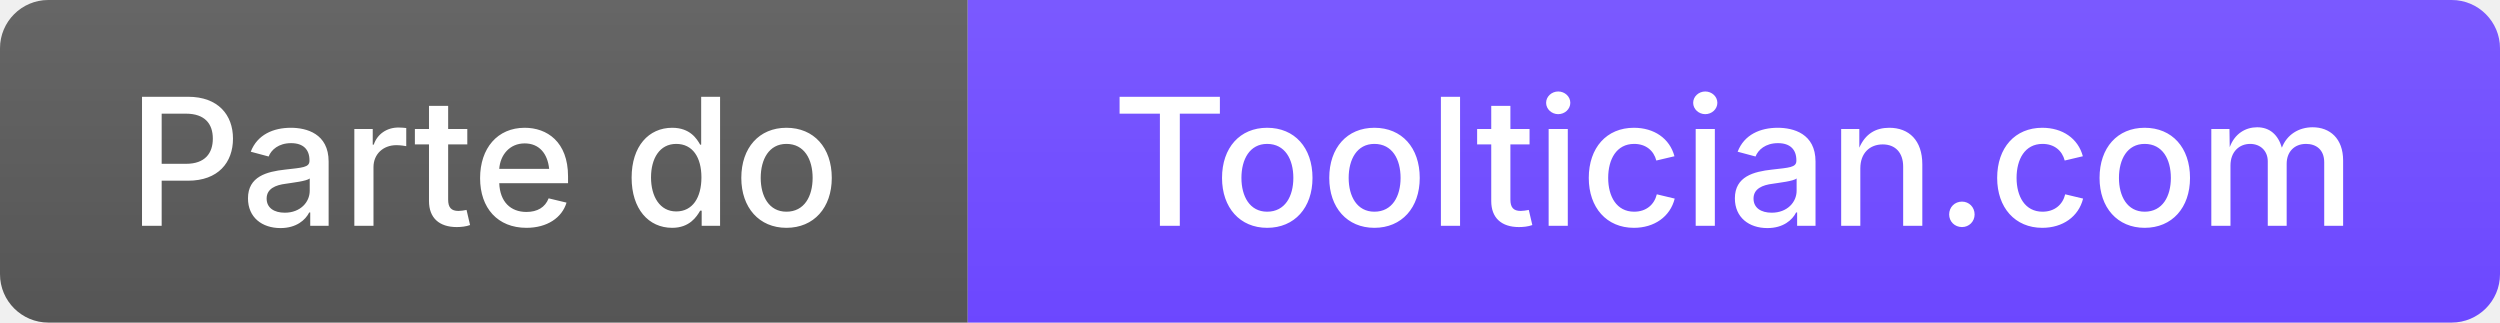
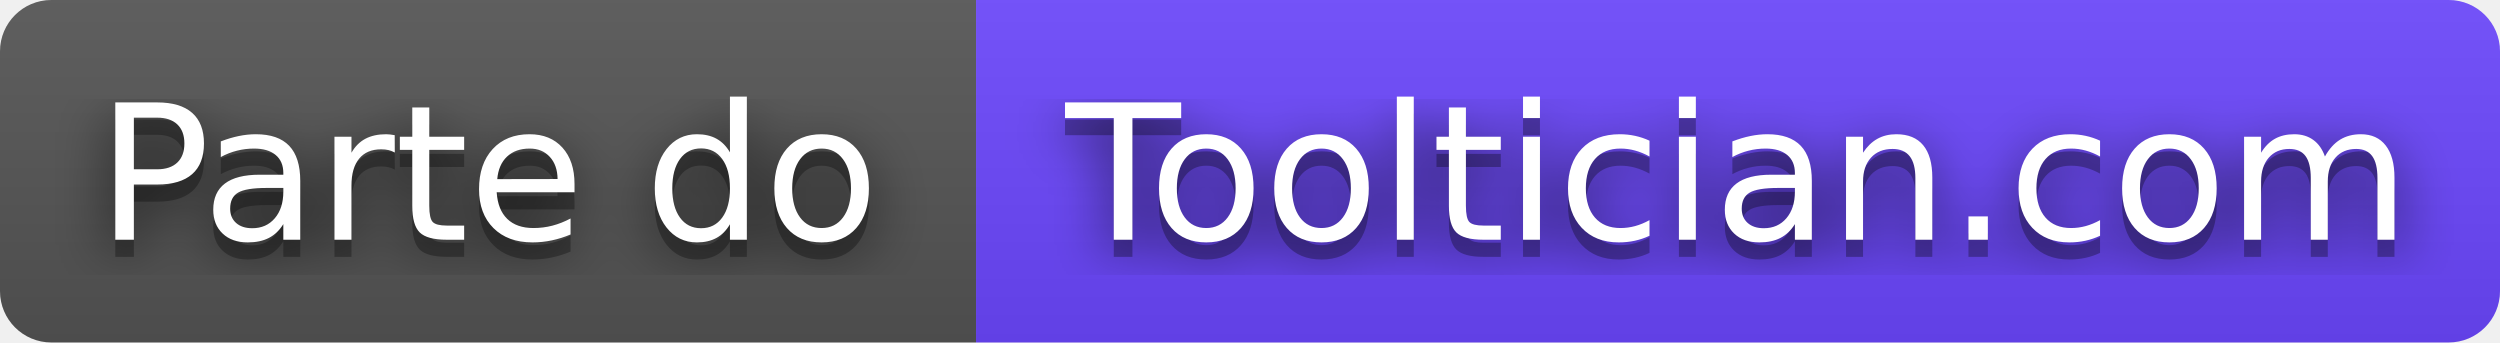
- <svg xmlns="http://www.w3.org/2000/svg" width="155" height="20" role="img" aria-label="Parte do Tooltician.com">
+ <svg xmlns="http://www.w3.org/2000/svg" width="146" height="20" role="img" aria-label="Parte do Tooltician.com">
+   <filter id="blur">
+     <feGaussianBlur stdDeviation="16" />
+   </filter>
  <linearGradient id="s" x2="0" y2="100%">
-     <stop offset="0" stop-color="#fff" stop-opacity=".1" />
-     <stop offset="1" stop-color="#fff" stop-opacity="0" />
+     <stop offset="0" stop-color="#bbb" stop-opacity=".1" />
+     <stop offset="1" stop-opacity=".1" />
  </linearGradient>
  <clipPath id="r">
-     <rect width="155" height="20" rx="3" fill="#fff" />
+     <rect width="146" height="20" rx="3" />
  </clipPath>
  <g clip-path="url(#r)">
-     <rect width="60" height="20" fill="#555" />
-     <rect x="60" width="95" height="20" fill="#6C47FF" />
-     <rect width="155" height="20" fill="url(#s)" />
+     <rect width="57" height="20" fill="#555" />
+     <rect x="57" width="89" height="20" fill="#6c47ff" />
+     <rect width="146" height="20" fill="url(#s)" />
  </g>
-   <g fill="#fff" text-anchor="middle" font-family="system-ui, -apple-system, sans-serif" font-size="11" font-weight="500">
-     <text x="30" y="14">Parte do</text>
-     <text x="107.5" y="14">Tooltician.com</text>
+   <g fill="#fff" text-anchor="middle" font-family="Verdana,Geneva,DejaVu Sans,sans-serif" text-rendering="geometricPrecision" font-size="110">
+     <g transform="scale(.1)">
+       <g aria-hidden="true" fill="#010101">
+         <text x="285" y="150" fill-opacity=".8" filter="url(#blur)" textLength="470">Parte do</text>
+         <text x="285" y="150" fill-opacity=".3" textLength="470">Parte do</text>
+       </g>
+       <text x="285" y="140" textLength="470">Parte do</text>
+     </g>
+     <g transform="scale(.1)">
+       <g aria-hidden="true" fill="#010101">
+         <text x="1015" y="150" fill-opacity=".8" filter="url(#blur)" textLength="790">Tooltician.com</text>
+         <text x="1015" y="150" fill-opacity=".3" textLength="790">Tooltician.com</text>
+       </g>
+       <text x="1015" y="140" textLength="790">Tooltician.com</text>
+     </g>
  </g>
</svg>
